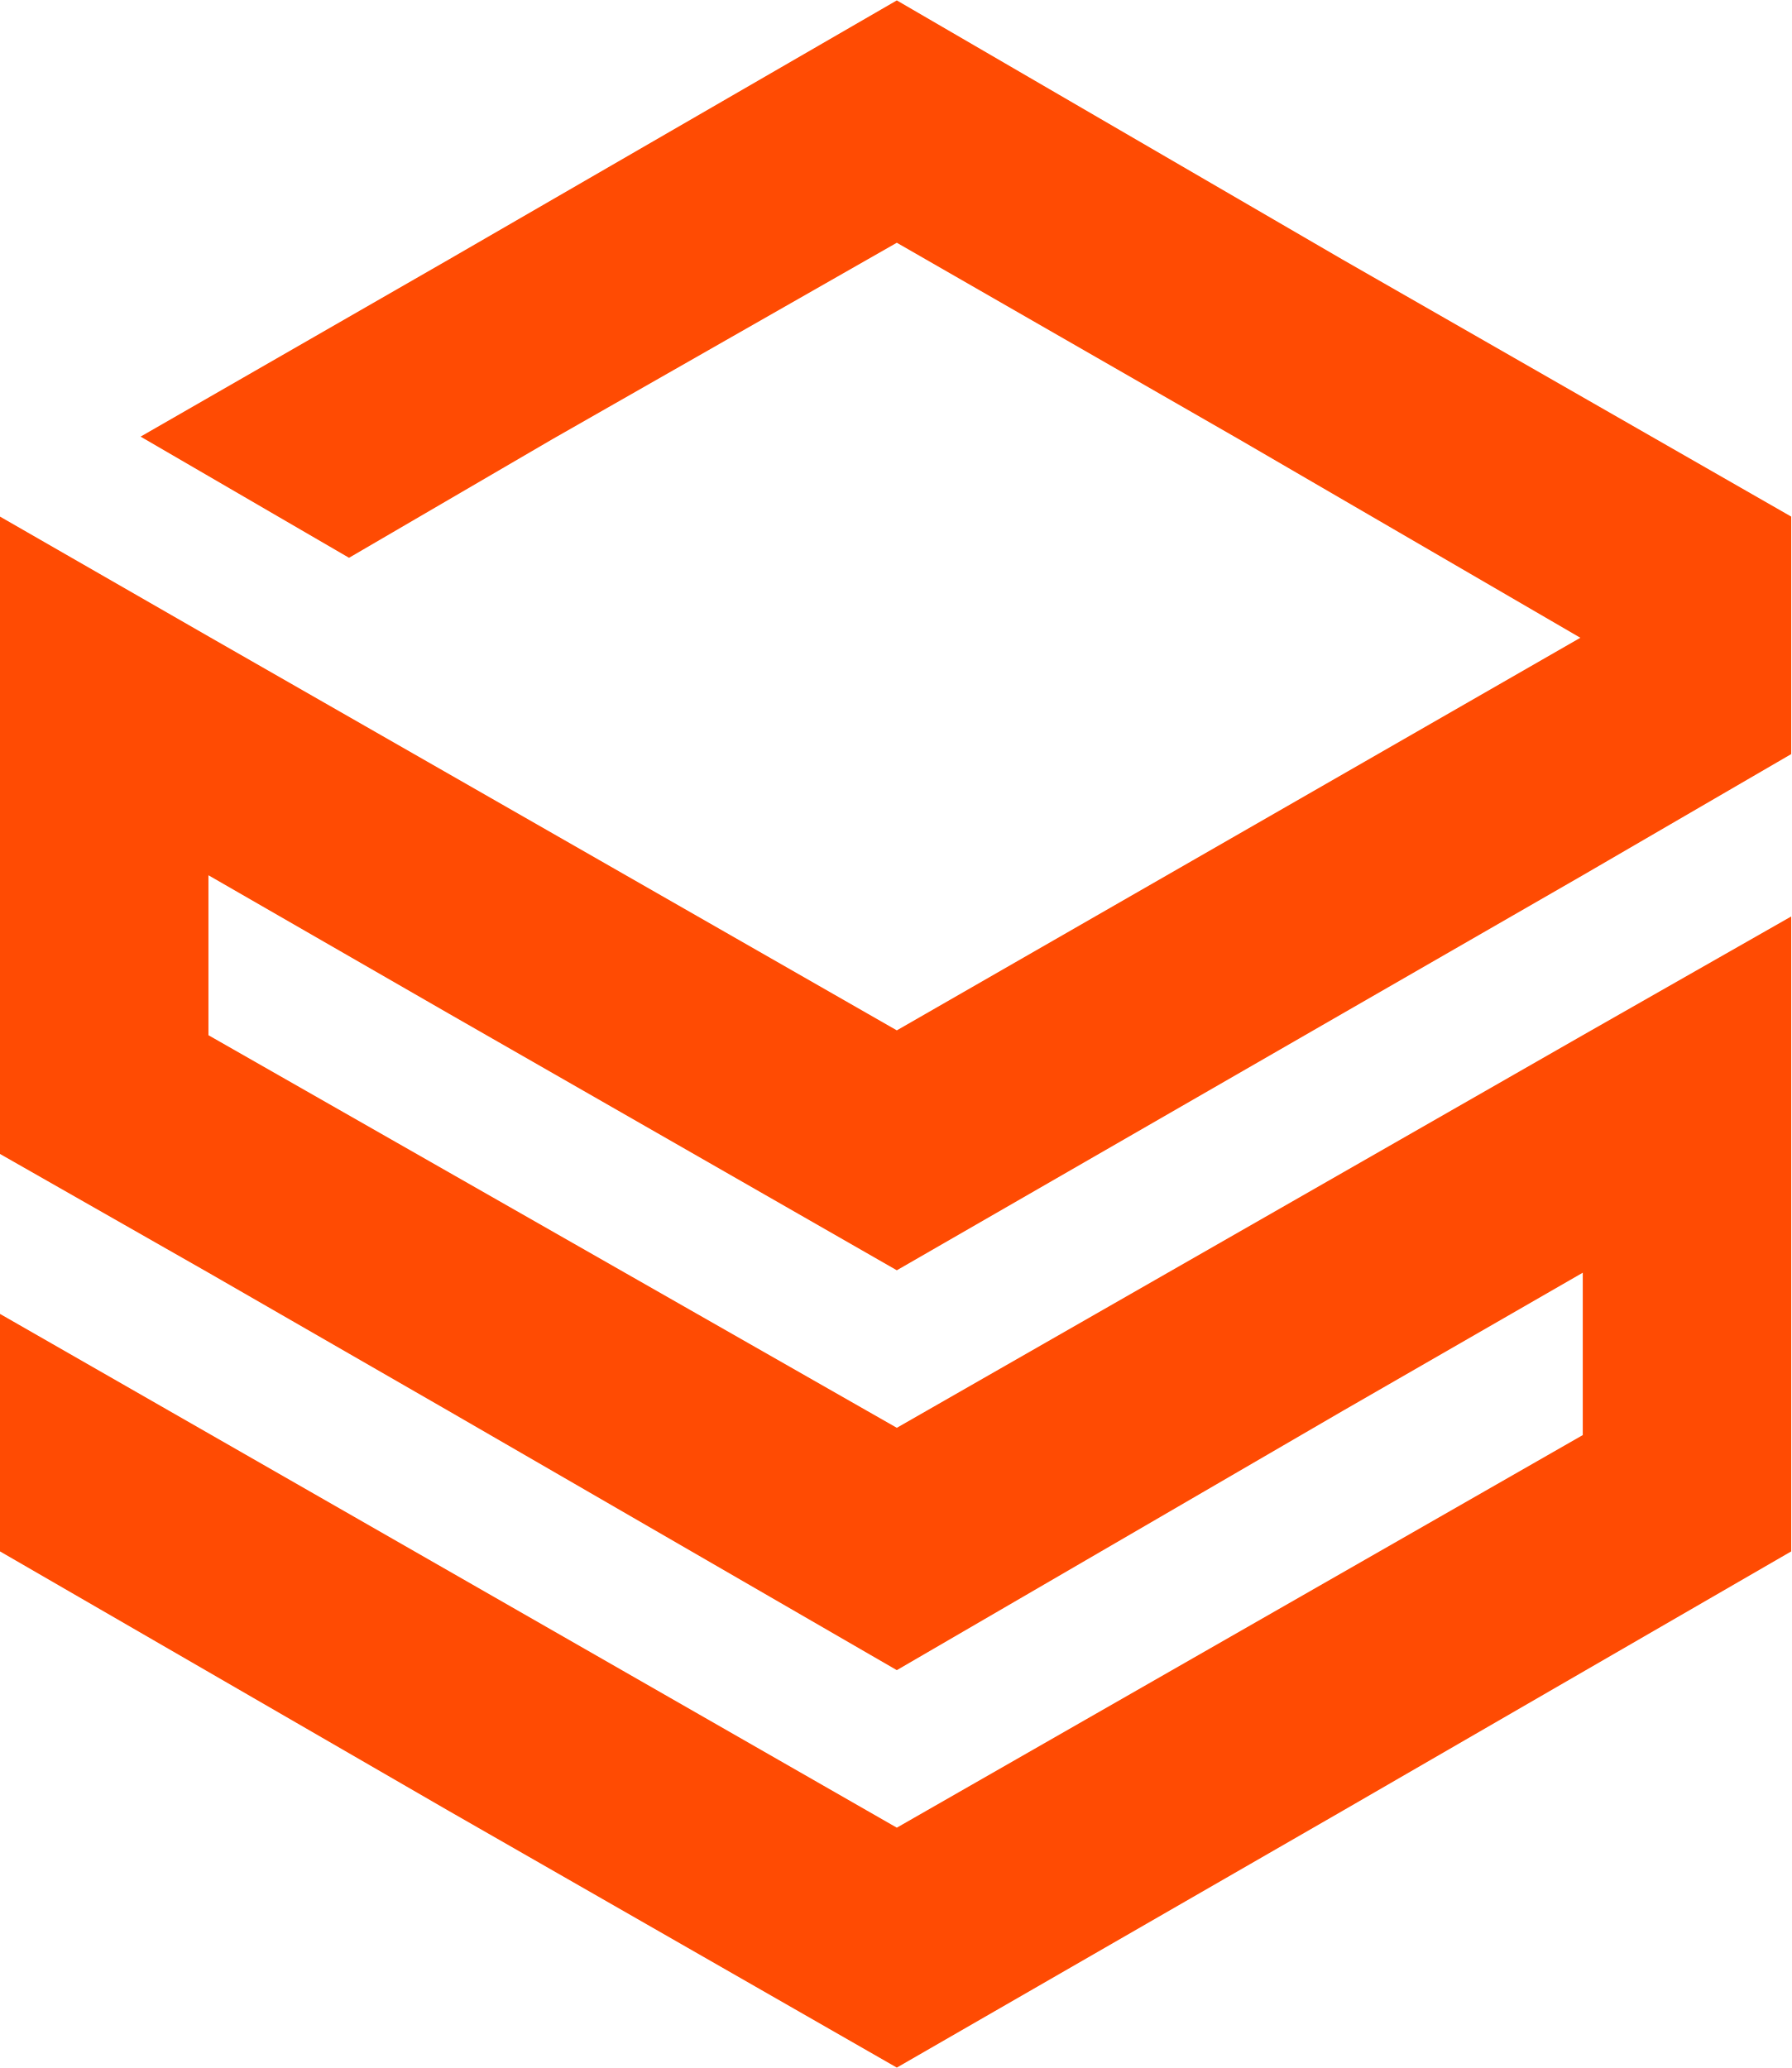
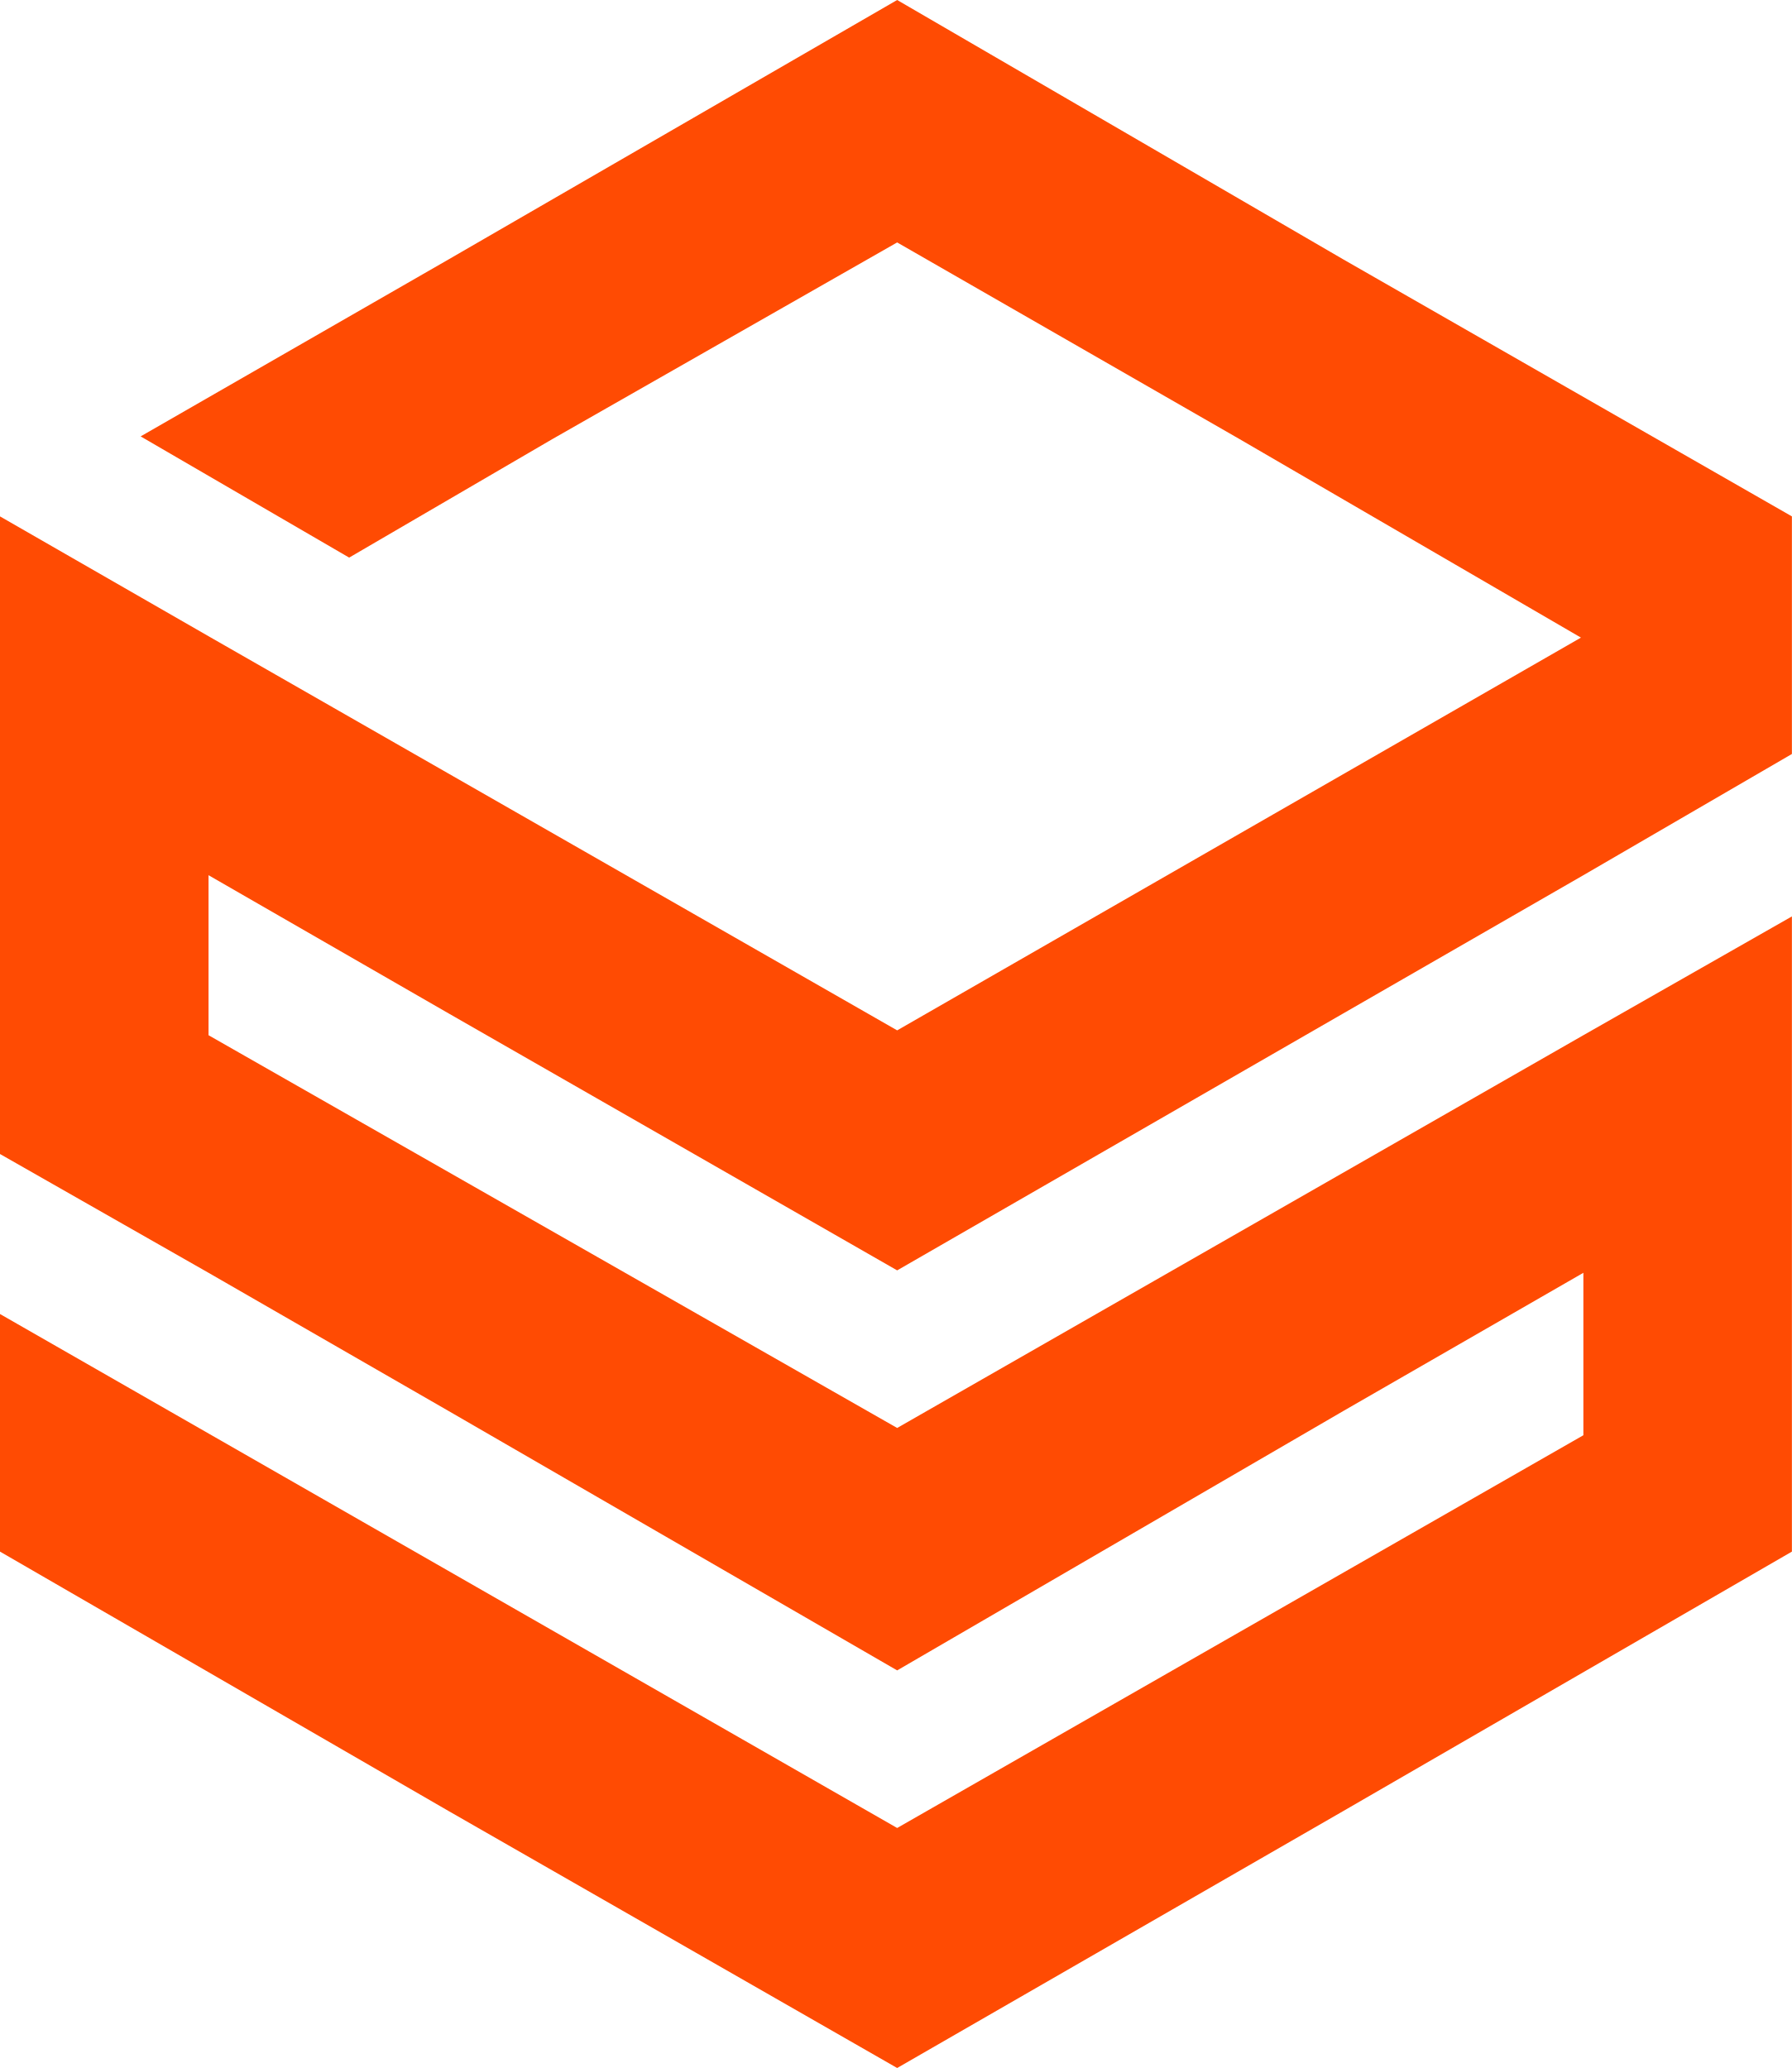
- <svg xmlns="http://www.w3.org/2000/svg" class="rs-main-logo" width="70.945" height="81.921" viewBox="0 0 739 853" shape-rendering="geometricPrecision" text-rendering="geometricPrecision" image-rendering="optimizeQuality" fill-rule="evenodd" clip-rule="evenodd">
-   <path fill="#FF4B03" class="rs-logo-shape" d="M370 754L0 542v98l185 107 185 106 184-106 185-107V378l-86 49-283 162L86 427v-66l99 57 185 106 184-106 99-57 86-50v-98L554 107 370 0 185 107 58 180l86 50 84-49 142-81 141 81 141 82-282 162L87 263 0 213v263l86 49 99 57 185 107 184-107 99-57v67z" />
+ <svg xmlns="http://www.w3.org/2000/svg" class="rs-main-logo" id="rs-main-logo-remotestorage" version="1.1" xml:space="preserve" width="0.739in" height="0.853in" style="shape-rendering:geometricPrecision; text-rendering:geometricPrecision; image-rendering:optimizeQuality; fill-rule:evenodd; clip-rule:evenodd" viewBox="0 0 739 853">
+   <g>
+     <polygon fill="#FF4B03" class="rs-logo-shape" points="370,754 0,542 0,640 185,747 370,853 554,747 739,640 739,525 739,525 739,476 739,427 739,378 653,427 370,589 86,427 86,427 86,361 185,418 370,524 554,418 653,361 739,311 739,213 739,213 554,107 370,0 185,107 58,180 144,230 228,181 370,100 511,181 652,263 370,425 87,263 87,263 0,213 0,213 0,311 0,378 0,427 0,476 86,525 185,582 370,689 554,582 653,525 653,590 653,592 " />
+   </g>
</svg>
